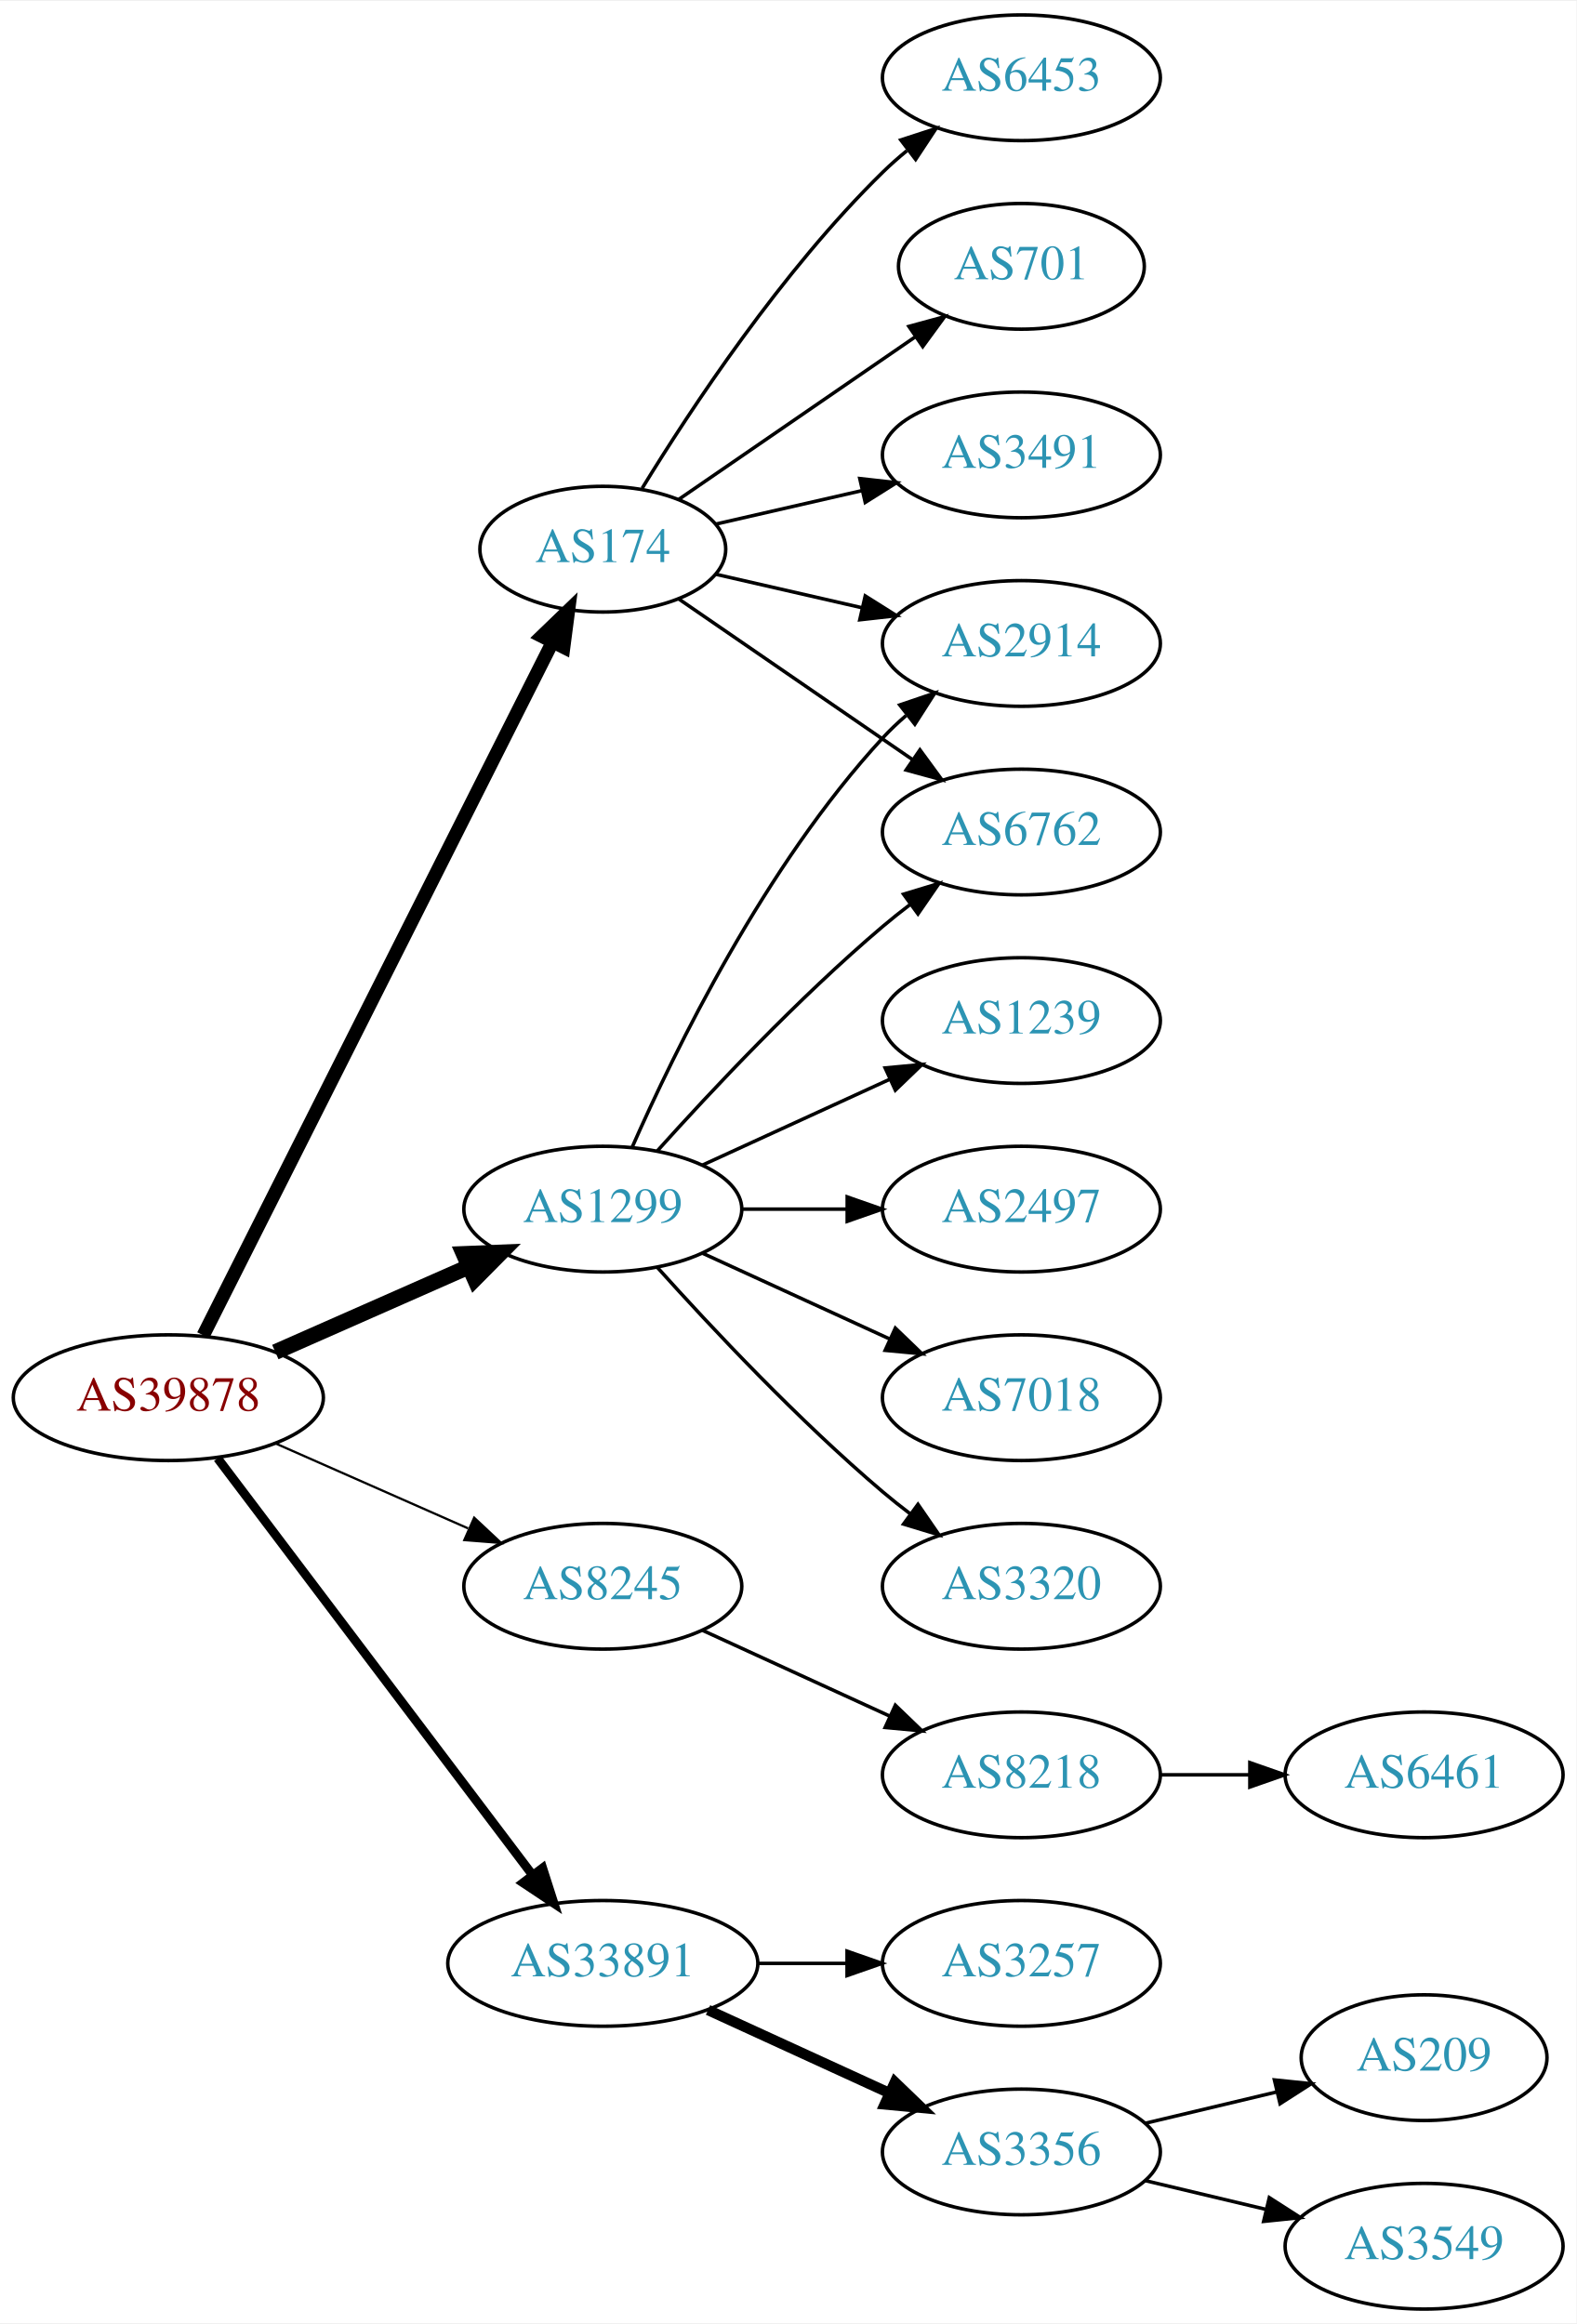
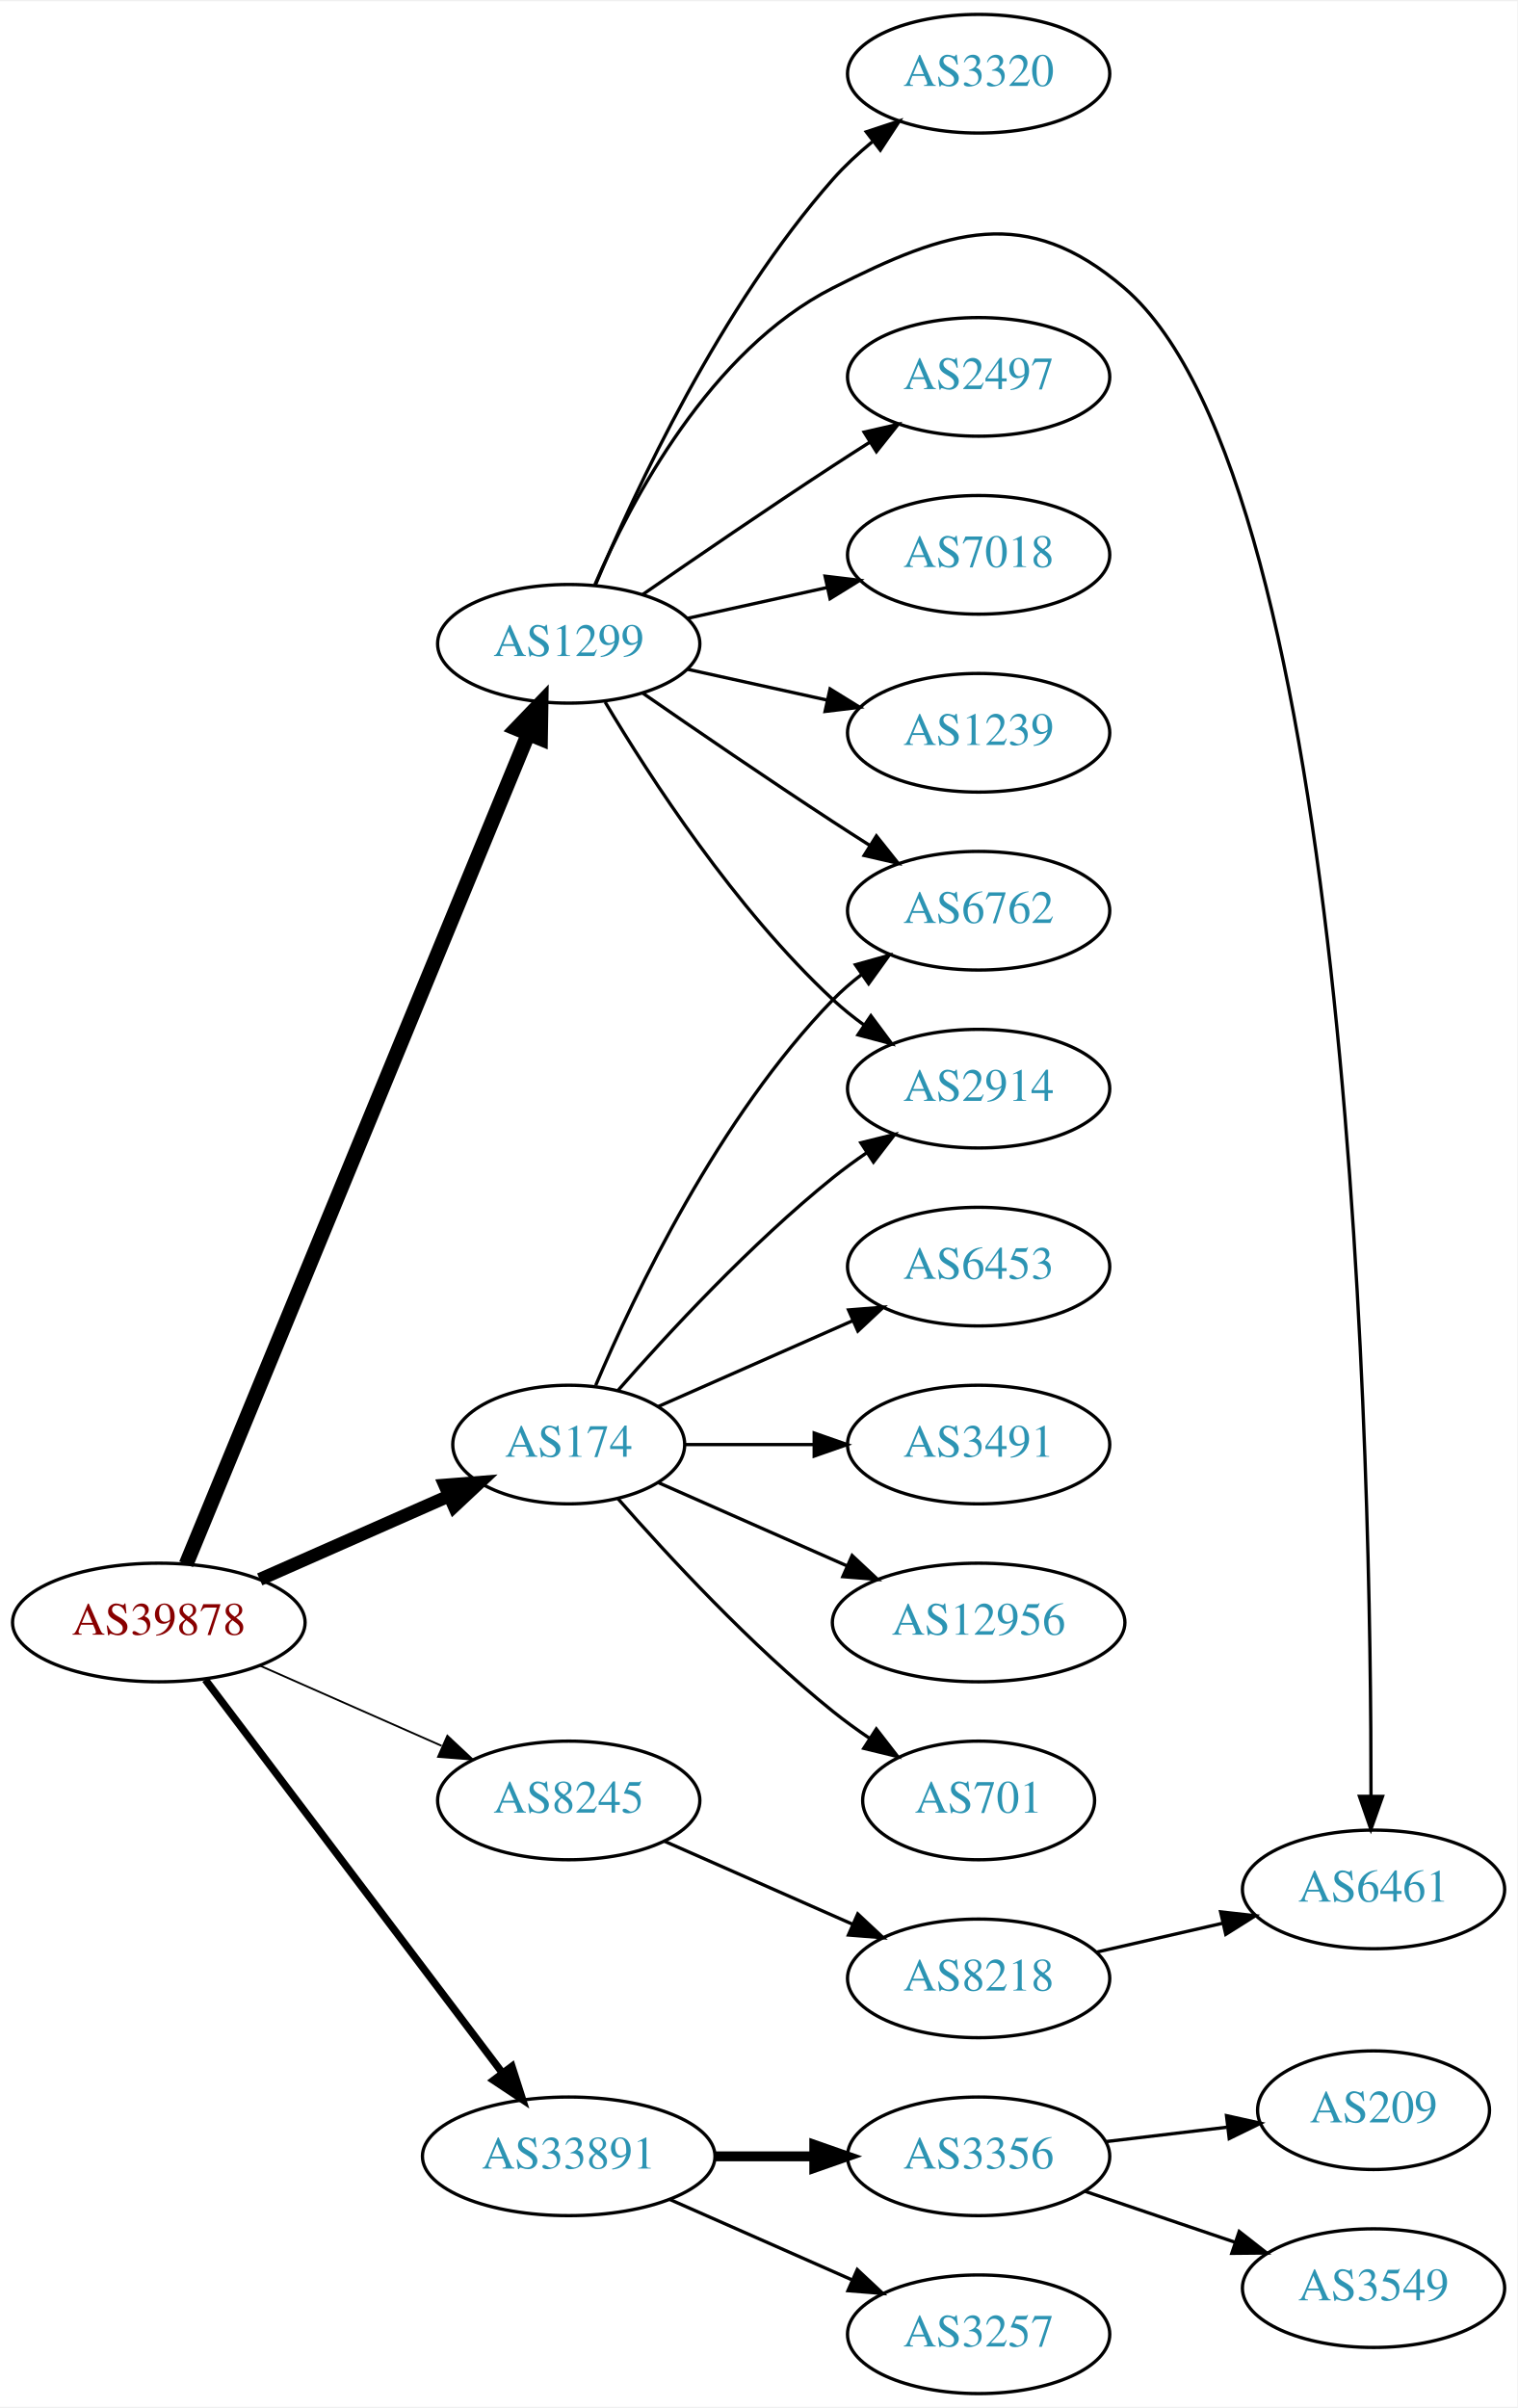
- <svg xmlns="http://www.w3.org/2000/svg" xmlns:xlink="http://www.w3.org/1999/xlink" width="451pt" height="665pt" viewBox="0.00 0.00 451.37 665.00">
-   <g id="graph0" class="graph" transform="scale(1 1) rotate(0) translate(4 661)">
-     <polygon fill="white" stroke="none" points="-4,4 -4,-661 447.37,-661 447.37,4 -4,4" />
+ <svg xmlns="http://www.w3.org/2000/svg" xmlns:xlink="http://www.w3.org/1999/xlink" width="460pt" height="730pt" viewBox="0.00 0.00 460.47 730.00">
+   <g id="graph0" class="graph" transform="scale(1 1) rotate(0) translate(4 726)">
+     <polygon fill="white" stroke="none" points="-4,4 -4,-726 456.469,-726 456.469,4 -4,4" />
    <g id="node1" class="node">
      <g id="a_node1">
        <a xlink:href="/asn/39878" xlink:title="AS39878 ~ Peter Rauter GmbH [AT]">
-           <ellipse fill="#ffffff" stroke="black" cx="44.196" cy="-261" rx="44.393" ry="18" />
-           <text text-anchor="middle" x="44.196" y="-257.3" font-family="Times,serif" font-size="14.00" fill="#880000">AS39878</text>
+           <ellipse fill="#ffffff" stroke="black" cx="44.196" cy="-234" rx="44.393" ry="18" />
+           <text text-anchor="middle" x="44.196" y="-230.3" font-family="Times,serif" font-size="14.00" fill="#880000">AS39878</text>
        </a>
      </g>
    </g>
    <g id="node2" class="node">
      <g id="a_node2">
        <a xlink:href="/asn/174" xlink:title="AS174 ~ Cogent Communications [US]">
-           <ellipse fill="#ffffff" stroke="black" cx="168.588" cy="-504" rx="35.194" ry="18" />
-           <text text-anchor="middle" x="168.588" y="-500.3" font-family="Times,serif" font-size="14.00" fill="#2c94b3">AS174</text>
+           <ellipse fill="#ffffff" stroke="black" cx="168.588" cy="-288" rx="35.194" ry="18" />
+           <text text-anchor="middle" x="168.588" y="-284.3" font-family="Times,serif" font-size="14.00" fill="#2c94b3">AS174</text>
        </a>
      </g>
    </g>
    <g id="edge1" class="edge">
-       <path fill="none" stroke="black" stroke-width="3.857" d="M54.196,-278.868C75.467,-321.101 128.942,-427.272 154.104,-477.227" />
-       <polygon fill="black" stroke="black" stroke-width="3.857" points="151.116,-479.076 158.74,-486.433 157.368,-475.928 151.116,-479.076" />
+       <path fill="none" stroke="black" stroke-width="3.938" d="M74.824,-247.072C92.095,-254.692 113.985,-264.35 132.164,-272.371" />
+       <polygon fill="black" stroke="black" stroke-width="3.938" points="130.995,-275.68 141.557,-276.515 133.821,-269.276 130.995,-275.68" />
    </g>
    <g id="node3" class="node">
      <g id="a_node3">
        <a xlink:href="/asn/1299" xlink:title="AS1299 ~ Telia Carrier [EU]">
-           <ellipse fill="#ffffff" stroke="black" cx="168.588" cy="-315" rx="39.794" ry="18" />
-           <text text-anchor="middle" x="168.588" y="-311.3" font-family="Times,serif" font-size="14.00" fill="#2c94b3">AS1299</text>
+           <ellipse fill="#ffffff" stroke="black" cx="168.588" cy="-531" rx="39.794" ry="18" />
+           <text text-anchor="middle" x="168.588" y="-527.3" font-family="Times,serif" font-size="14.00" fill="#2c94b3">AS1299</text>
        </a>
      </g>
    </g>
    <g id="edge2" class="edge">
-       <path fill="none" stroke="black" stroke-width="4.5" d="M74.824,-274.072C91.418,-281.393 112.278,-290.597 130.011,-298.421" />
-       <polygon fill="black" stroke="black" stroke-width="4.5" points="128.756,-302.171 139.495,-302.605 131.935,-294.966 128.756,-302.171" />
+       <path fill="none" stroke="black" stroke-width="4.5" d="M52.486,-251.689C73.015,-301.507 131.429,-443.254 156.229,-503.436" />
+       <polygon fill="black" stroke="black" stroke-width="4.5" points="152.731,-505.282 160.182,-513.028 160.012,-502.282 152.731,-505.282" />
    </g>
    <g id="node4" class="node">
      <g id="a_node4">
        <a xlink:href="/asn/8245" xlink:title="AS8245 ~ Video-Broadcast GmbH [AT]">
-           <ellipse fill="#ffffff" stroke="black" cx="168.588" cy="-207" rx="39.794" ry="18" />
-           <text text-anchor="middle" x="168.588" y="-203.3" font-family="Times,serif" font-size="14.00" fill="#2c94b3">AS8245</text>
+           <ellipse fill="#ffffff" stroke="black" cx="168.588" cy="-180" rx="39.794" ry="18" />
+           <text text-anchor="middle" x="168.588" y="-176.3" font-family="Times,serif" font-size="14.00" fill="#2c94b3">AS8245</text>
        </a>
      </g>
    </g>
    <g id="edge3" class="edge">
-       <path fill="none" stroke="black" stroke-width="0.643" d="M74.824,-247.928C91.418,-240.607 112.278,-231.403 130.011,-223.579" />
-       <polygon fill="black" stroke="black" stroke-width="0.643" points="131.758,-226.634 139.495,-219.395 128.933,-220.23 131.758,-226.634" />
+       <path fill="none" stroke="black" stroke-width="0.562" d="M74.824,-220.928C91.418,-213.607 112.278,-204.403 130.011,-196.579" />
+       <polygon fill="black" stroke="black" stroke-width="0.562" points="131.758,-199.634 139.495,-192.395 128.933,-193.23 131.758,-199.634" />
    </g>
    <g id="node5" class="node">
      <g id="a_node5">
        <a xlink:href="/asn/33891" xlink:title="AS33891 ~ CORE-BACKBONE GMBH GLOBAL NETWORK [DE]">
-           <ellipse fill="#ffffff" stroke="black" cx="168.588" cy="-99" rx="44.393" ry="18" />
-           <text text-anchor="middle" x="168.588" y="-95.3" font-family="Times,serif" font-size="14.00" fill="#2c94b3">AS33891</text>
+           <ellipse fill="#ffffff" stroke="black" cx="168.588" cy="-72" rx="44.393" ry="18" />
+           <text text-anchor="middle" x="168.588" y="-68.3" font-family="Times,serif" font-size="14.00" fill="#2c94b3">AS33891</text>
        </a>
      </g>
    </g>
    <g id="edge4" class="edge">
-       <path fill="none" stroke="black" stroke-width="2.571" d="M58.294,-243.663C79.919,-215.04 123.19,-157.767 148.312,-124.514" />
-       <polygon fill="black" stroke="black" stroke-width="2.571" points="151.349,-126.301 154.584,-116.212 145.764,-122.081 151.349,-126.301" />
+       <path fill="none" stroke="black" stroke-width="2.25" d="M58.294,-216.663C79.919,-188.04 123.19,-130.767 148.312,-97.514" />
+       <polygon fill="black" stroke="black" stroke-width="2.25" points="151.349,-99.301 154.584,-89.212 145.764,-95.081 151.349,-99.301" />
    </g>
    <g id="node6" class="node">
      <g id="a_node6">
-         <a xlink:href="/asn/6453" xlink:title="AS6453 ~ TATA COMMUNICATIONS (AMERICA) INC [US]">
-           <ellipse fill="#ffffff" stroke="black" cx="288.431" cy="-639" rx="39.794" ry="18" />
-           <text text-anchor="middle" x="288.431" y="-635.3" font-family="Times,serif" font-size="14.00" fill="#2c94b3">AS6453</text>
+         <a xlink:href="/asn/6762" xlink:title="AS6762 ~ TELECOM ITALIA SPARKLE S.p.A. [IT]">
+           <ellipse fill="#ffffff" stroke="black" cx="292.98" cy="-450" rx="39.794" ry="18" />
+           <text text-anchor="middle" x="292.98" y="-446.3" font-family="Times,serif" font-size="14.00" fill="#2c94b3">AS6762</text>
        </a>
      </g>
    </g>
    <g id="edge5" class="edge">
-       <path fill="none" stroke="black" d="M179.854,-521.44C193.662,-543.991 219.851,-583.722 248.784,-612 250.924,-614.092 253.242,-616.137 255.642,-618.106" />
-       <polygon fill="black" stroke="black" points="253.908,-621.185 263.983,-624.464 258.152,-615.618 253.908,-621.185" />
+       <path fill="none" stroke="black" d="M176.779,-305.975C188.546,-333.682 214.12,-387.348 248.784,-423 251.404,-425.695 254.345,-428.239 257.428,-430.608" />
+       <polygon fill="black" stroke="black" points="255.594,-433.597 265.796,-436.455 259.603,-427.859 255.594,-433.597" />
    </g>
    <g id="node7" class="node">
      <g id="a_node7">
        <a xlink:href="/asn/2914" xlink:title="AS2914 ~ NTT America, Inc. [US]">
-           <ellipse fill="#ffffff" stroke="black" cx="288.431" cy="-477" rx="39.794" ry="18" />
-           <text text-anchor="middle" x="288.431" y="-473.3" font-family="Times,serif" font-size="14.00" fill="#2c94b3">AS2914</text>
+           <ellipse fill="#ffffff" stroke="black" cx="292.98" cy="-396" rx="39.794" ry="18" />
+           <text text-anchor="middle" x="292.98" y="-392.3" font-family="Times,serif" font-size="14.00" fill="#2c94b3">AS2914</text>
        </a>
      </g>
    </g>
    <g id="edge6" class="edge">
-       <path fill="none" stroke="black" d="M200.858,-496.835C213.698,-493.894 228.802,-490.433 242.77,-487.233" />
-       <polygon fill="black" stroke="black" points="243.725,-490.605 252.69,-484.96 242.161,-483.781 243.725,-490.605" />
+       <path fill="none" stroke="black" d="M183.462,-304.345C198.532,-321.559 223.81,-348.901 248.784,-369 252.04,-371.62 255.565,-374.192 259.149,-376.646" />
+       <polygon fill="black" stroke="black" points="257.237,-379.577 267.522,-382.121 261.068,-373.719 257.237,-379.577" />
    </g>
    <g id="node8" class="node">
      <g id="a_node8">
-         <a xlink:href="/asn/701" xlink:title="AS701 ~ UUNET [US]">
-           <ellipse fill="#ffffff" stroke="black" cx="288.431" cy="-585" rx="35.194" ry="18" />
-           <text text-anchor="middle" x="288.431" y="-581.3" font-family="Times,serif" font-size="14.00" fill="#2c94b3">AS701</text>
+         <a xlink:href="/asn/12956" xlink:title="AS12956 ~ TELXIUS [ES]">
+           <ellipse fill="#ffffff" stroke="black" cx="292.98" cy="-234" rx="44.393" ry="18" />
+           <text text-anchor="middle" x="292.98" y="-230.3" font-family="Times,serif" font-size="14.00" fill="#2c94b3">AS12956</text>
        </a>
      </g>
    </g>
    <g id="edge7" class="edge">
-       <path fill="none" stroke="black" d="M190.385,-518.295C209.201,-531.228 237.107,-550.409 258.171,-564.888" />
-       <polygon fill="black" stroke="black" points="256.222,-567.796 266.446,-570.576 260.187,-562.027 256.222,-567.796" />
+       <path fill="none" stroke="black" d="M195.844,-276.416C212.549,-269.046 234.477,-259.371 253.172,-251.123" />
+       <polygon fill="black" stroke="black" points="254.593,-254.321 262.329,-247.082 251.768,-247.917 254.593,-254.321" />
    </g>
    <g id="node9" class="node">
      <g id="a_node9">
-         <a xlink:href="/asn/6762" xlink:title="AS6762 ~ TELECOM ITALIA SPARKLE S.p.A. [IT]">
-           <ellipse fill="#ffffff" stroke="black" cx="288.431" cy="-423" rx="39.794" ry="18" />
-           <text text-anchor="middle" x="288.431" y="-419.3" font-family="Times,serif" font-size="14.00" fill="#2c94b3">AS6762</text>
+         <a xlink:href="/asn/701" xlink:title="AS701 ~ UUNET [US]">
+           <ellipse fill="#ffffff" stroke="black" cx="292.98" cy="-180" rx="35.194" ry="18" />
+           <text text-anchor="middle" x="292.98" y="-176.3" font-family="Times,serif" font-size="14.00" fill="#2c94b3">AS701</text>
        </a>
      </g>
    </g>
    <g id="edge8" class="edge">
-       <path fill="none" stroke="black" d="M190.385,-489.705C208.968,-476.932 236.419,-458.063 257.387,-443.651" />
-       <polygon fill="black" stroke="black" points="259.387,-446.524 265.645,-437.975 255.421,-440.755 259.387,-446.524" />
+       <path fill="none" stroke="black" d="M183.462,-271.655C198.532,-254.441 223.81,-227.099 248.784,-207 252.289,-204.179 256.107,-201.413 259.975,-198.792" />
+       <polygon fill="black" stroke="black" points="261.933,-201.694 268.421,-193.318 258.126,-195.82 261.933,-201.694" />
    </g>
    <g id="node10" class="node">
      <g id="a_node10">
-         <a xlink:href="/asn/3491" xlink:title="AS3491 ~ PCCW Global, Inc. [US]">
-           <ellipse fill="#ffffff" stroke="black" cx="288.431" cy="-531" rx="39.794" ry="18" />
-           <text text-anchor="middle" x="288.431" y="-527.3" font-family="Times,serif" font-size="14.00" fill="#2c94b3">AS3491</text>
+         <a xlink:href="/asn/6453" xlink:title="AS6453 ~ TATA COMMUNICATIONS (AMERICA) INC [US]">
+           <ellipse fill="#ffffff" stroke="black" cx="292.98" cy="-342" rx="39.794" ry="18" />
+           <text text-anchor="middle" x="292.98" y="-338.3" font-family="Times,serif" font-size="14.00" fill="#2c94b3">AS6453</text>
        </a>
      </g>
    </g>
    <g id="edge9" class="edge">
-       <path fill="none" stroke="black" d="M200.858,-511.165C213.698,-514.106 228.802,-517.567 242.77,-520.767" />
-       <polygon fill="black" stroke="black" points="242.161,-524.219 252.69,-523.04 243.725,-517.395 242.161,-524.219" />
-     </g>
-     <g id="edge10" class="edge">
-       <path fill="none" stroke="black" d="M177.004,-332.761C189.072,-360.183 215.044,-413.473 248.784,-450 250.815,-452.198 253.054,-454.319 255.4,-456.34" />
-       <polygon fill="black" stroke="black" points="253.612,-459.386 263.644,-462.794 257.927,-453.874 253.612,-459.386" />
-     </g>
-     <g id="edge12" class="edge">
-       <path fill="none" stroke="black" d="M184.234,-331.725C199.535,-348.765 224.632,-375.523 248.784,-396 251.281,-398.117 253.942,-400.232 256.653,-402.293" />
-       <polygon fill="black" stroke="black" points="254.69,-405.194 264.83,-408.266 258.819,-399.541 254.69,-405.194" />
+       <path fill="none" stroke="black" d="M195.844,-299.584C213.03,-307.167 235.743,-317.188 254.777,-325.586" />
+       <polygon fill="black" stroke="black" points="253.503,-328.849 264.065,-329.684 256.329,-322.445 253.503,-328.849" />
    </g>
    <g id="node11" class="node">
      <g id="a_node11">
-         <a xlink:href="/asn/1239" xlink:title="AS1239 ~ Sprint [US]">
-           <ellipse fill="#ffffff" stroke="black" cx="288.431" cy="-369" rx="39.794" ry="18" />
-           <text text-anchor="middle" x="288.431" y="-365.3" font-family="Times,serif" font-size="14.00" fill="#2c94b3">AS1239</text>
-         </a>
-       </g>
-     </g>
-     <g id="edge11" class="edge">
-       <path fill="none" stroke="black" d="M197.217,-327.661C213.174,-334.973 233.445,-344.261 250.727,-352.181" />
-       <polygon fill="black" stroke="black" points="249.426,-355.435 259.975,-356.419 252.342,-349.071 249.426,-355.435" />
+         <a xlink:href="/asn/3491" xlink:title="AS3491 ~ PCCW Global, Inc. [US]">
+           <ellipse fill="#ffffff" stroke="black" cx="292.98" cy="-288" rx="39.794" ry="18" />
+           <text text-anchor="middle" x="292.98" y="-284.3" font-family="Times,serif" font-size="14.00" fill="#2c94b3">AS3491</text>
+         </a>
+       </g>
+     </g>
+     <g id="edge10" class="edge">
+       <path fill="none" stroke="black" d="M204.007,-288C216.058,-288 229.834,-288 242.852,-288" />
+       <polygon fill="black" stroke="black" points="243.081,-291.5 253.081,-288 243.081,-284.5 243.081,-291.5" />
+     </g>
+     <g id="edge17" class="edge">
+       <path fill="none" stroke="black" d="M190.945,-516.099C206.796,-505.123 228.999,-489.921 248.784,-477 252.366,-474.661 256.137,-472.241 259.897,-469.856" />
+       <polygon fill="black" stroke="black" points="261.959,-472.693 268.558,-464.404 258.23,-466.769 261.959,-472.693" />
+     </g>
+     <g id="edge14" class="edge">
+       <path fill="none" stroke="black" d="M179.634,-513.329C193.205,-490.528 219.137,-450.528 248.784,-423 251.691,-420.301 254.904,-417.72 258.228,-415.297" />
+       <polygon fill="black" stroke="black" points="260.287,-418.13 266.606,-409.625 256.363,-412.333 260.287,-418.13" />
    </g>
    <g id="node12" class="node">
      <g id="a_node12">
        <a xlink:href="/asn/2497" xlink:title="AS2497 ~ Internet Initiative Japan Inc. [JP]">
-           <ellipse fill="#ffffff" stroke="black" cx="288.431" cy="-315" rx="39.794" ry="18" />
-           <text text-anchor="middle" x="288.431" y="-311.3" font-family="Times,serif" font-size="14.00" fill="#2c94b3">AS2497</text>
-         </a>
-       </g>
-     </g>
-     <g id="edge13" class="edge">
-       <path fill="none" stroke="black" d="M208.501,-315C218.054,-315 228.404,-315 238.367,-315" />
-       <polygon fill="black" stroke="black" points="238.559,-318.5 248.559,-315 238.559,-311.5 238.559,-318.5" />
+           <ellipse fill="#ffffff" stroke="black" cx="292.98" cy="-612" rx="39.794" ry="18" />
+           <text text-anchor="middle" x="292.98" y="-608.3" font-family="Times,serif" font-size="14.00" fill="#2c94b3">AS2497</text>
+         </a>
+       </g>
+     </g>
+     <g id="edge11" class="edge">
+       <path fill="none" stroke="black" d="M190.945,-545.901C206.796,-556.877 228.999,-572.079 248.784,-585 252.366,-587.339 256.137,-589.759 259.897,-592.144" />
+       <polygon fill="black" stroke="black" points="258.23,-595.231 268.558,-597.596 261.959,-589.307 258.23,-595.231" />
    </g>
    <g id="node13" class="node">
      <g id="a_node13">
        <a xlink:href="/asn/7018" xlink:title="AS7018 ~ AT&amp;T Services, Inc. [US]">
-           <ellipse fill="#ffffff" stroke="black" cx="288.431" cy="-261" rx="39.794" ry="18" />
-           <text text-anchor="middle" x="288.431" y="-257.3" font-family="Times,serif" font-size="14.00" fill="#2c94b3">AS7018</text>
-         </a>
-       </g>
-     </g>
-     <g id="edge14" class="edge">
-       <path fill="none" stroke="black" d="M197.217,-302.339C213.174,-295.027 233.445,-285.739 250.727,-277.819" />
-       <polygon fill="black" stroke="black" points="252.342,-280.929 259.975,-273.581 249.426,-274.565 252.342,-280.929" />
+           <ellipse fill="#ffffff" stroke="black" cx="292.98" cy="-558" rx="39.794" ry="18" />
+           <text text-anchor="middle" x="292.98" y="-554.3" font-family="Times,serif" font-size="14.00" fill="#2c94b3">AS7018</text>
+         </a>
+       </g>
+     </g>
+     <g id="edge12" class="edge">
+       <path fill="none" stroke="black" d="M204.661,-538.737C217.848,-541.646 233.028,-544.995 246.994,-548.076" />
+       <polygon fill="black" stroke="black" points="246.383,-551.525 256.903,-550.262 247.891,-544.69 246.383,-551.525" />
    </g>
    <g id="node14" class="node">
      <g id="a_node14">
-         <a xlink:href="/asn/3320" xlink:title="AS3320 ~ DTAG [DE]">
-           <ellipse fill="#ffffff" stroke="black" cx="288.431" cy="-207" rx="39.794" ry="18" />
-           <text text-anchor="middle" x="288.431" y="-203.3" font-family="Times,serif" font-size="14.00" fill="#2c94b3">AS3320</text>
-         </a>
-       </g>
-     </g>
-     <g id="edge15" class="edge">
-       <path fill="none" stroke="black" d="M184.234,-298.275C199.535,-281.235 224.632,-254.477 248.784,-234 251.281,-231.883 253.942,-229.768 256.653,-227.707" />
-       <polygon fill="black" stroke="black" points="258.819,-230.459 264.83,-221.734 254.69,-224.806 258.819,-230.459" />
+         <a xlink:href="/asn/1239" xlink:title="AS1239 ~ Sprint [US]">
+           <ellipse fill="#ffffff" stroke="black" cx="292.98" cy="-504" rx="39.794" ry="18" />
+           <text text-anchor="middle" x="292.98" y="-500.3" font-family="Times,serif" font-size="14.00" fill="#2c94b3">AS1239</text>
+         </a>
+       </g>
+     </g>
+     <g id="edge13" class="edge">
+       <path fill="none" stroke="black" d="M204.661,-523.263C217.848,-520.354 233.028,-517.005 246.994,-513.924" />
+       <polygon fill="black" stroke="black" points="247.891,-517.31 256.903,-511.738 246.383,-510.475 247.891,-517.31" />
    </g>
    <g id="node15" class="node">
      <g id="a_node15">
-         <a xlink:href="/asn/8218" xlink:title="AS8218 ~ legacy Neotelecoms [FR]">
-           <ellipse fill="#ffffff" stroke="black" cx="288.431" cy="-153" rx="39.794" ry="18" />
-           <text text-anchor="middle" x="288.431" y="-149.3" font-family="Times,serif" font-size="14.00" fill="#2c94b3">AS8218</text>
+         <a xlink:href="/asn/3320" xlink:title="AS3320 ~ DTAG [DE]">
+           <ellipse fill="#ffffff" stroke="black" cx="292.98" cy="-704" rx="39.794" ry="18" />
+           <text text-anchor="middle" x="292.98" y="-700.3" font-family="Times,serif" font-size="14.00" fill="#2c94b3">AS3320</text>
+         </a>
+       </g>
+     </g>
+     <g id="edge15" class="edge">
+       <path fill="none" stroke="black" d="M176.752,-548.99C188.656,-577.36 214.624,-633.246 248.784,-672 252.319,-676.01 256.435,-679.828 260.695,-683.339" />
+       <polygon fill="black" stroke="black" points="258.887,-686.363 268.948,-689.681 263.152,-680.813 258.887,-686.363" />
+     </g>
+     <g id="node16" class="node">
+       <g id="a_node16">
+         <a xlink:href="/asn/6461" xlink:title="AS6461 ~ Zayo Bandwidth [US]">
+           <ellipse fill="#ffffff" stroke="black" cx="412.823" cy="-153" rx="39.794" ry="18" />
+           <text text-anchor="middle" x="412.823" y="-149.3" font-family="Times,serif" font-size="14.00" fill="#2c94b3">AS6461</text>
        </a>
      </g>
    </g>
    <g id="edge16" class="edge">
-       <path fill="none" stroke="black" d="M197.217,-194.339C213.174,-187.027 233.445,-177.739 250.727,-169.819" />
-       <polygon fill="black" stroke="black" points="252.342,-172.929 259.975,-165.581 249.426,-166.565 252.342,-172.929" />
+       <path fill="none" stroke="black" d="M176.513,-548.902C187.465,-574.374 211.452,-620.082 248.784,-639 283.827,-656.758 307.363,-664.584 337.176,-639 406.891,-579.176 412.145,-276.422 412.051,-181.503" />
+       <polygon fill="black" stroke="black" points="415.55,-181.223 412.018,-171.234 408.55,-181.245 415.55,-181.223" />
    </g>
    <g id="node17" class="node">
      <g id="a_node17">
-         <a xlink:href="/asn/3257" xlink:title="AS3257 ~ GTT [DE]">
-           <ellipse fill="#ffffff" stroke="black" cx="288.431" cy="-99" rx="39.794" ry="18" />
-           <text text-anchor="middle" x="288.431" y="-95.3" font-family="Times,serif" font-size="14.00" fill="#2c94b3">AS3257</text>
+         <a xlink:href="/asn/8218" xlink:title="AS8218 ~ legacy Neotelecoms [FR]">
+           <ellipse fill="#ffffff" stroke="black" cx="292.98" cy="-126" rx="39.794" ry="18" />
+           <text text-anchor="middle" x="292.98" y="-122.3" font-family="Times,serif" font-size="14.00" fill="#2c94b3">AS8218</text>
        </a>
      </g>
    </g>
    <g id="edge18" class="edge">
-       <path fill="none" stroke="black" d="M212.799,-99C221.112,-99 229.875,-99 238.357,-99" />
-       <polygon fill="black" stroke="black" points="238.516,-102.5 248.516,-99 238.516,-95.5 238.516,-102.5" />
+       <path fill="none" stroke="black" d="M197.667,-167.611C214.615,-160.134 236.413,-150.517 254.782,-142.412" />
+       <polygon fill="black" stroke="black" points="256.296,-145.57 264.032,-138.331 253.47,-139.166 256.296,-145.57" />
    </g>
    <g id="node18" class="node">
      <g id="a_node18">
        <a xlink:href="/asn/3356" xlink:title="AS3356 ~ Level 3 Parent, LLC [US]">
-           <ellipse fill="#ffffff" stroke="black" cx="288.431" cy="-45" rx="39.794" ry="18" />
-           <text text-anchor="middle" x="288.431" y="-41.3" font-family="Times,serif" font-size="14.00" fill="#2c94b3">AS3356</text>
-         </a>
-       </g>
-     </g>
-     <g id="edge19" class="edge">
-       <path fill="none" stroke="black" stroke-width="3" d="M198.718,-85.652C214.329,-78.498 233.727,-69.609 250.399,-61.969" />
-       <polygon fill="black" stroke="black" stroke-width="3" points="252.218,-64.986 259.851,-57.638 249.302,-58.622 252.218,-64.986" />
-     </g>
-     <g id="node16" class="node">
-       <g id="a_node16">
-         <a xlink:href="/asn/6461" xlink:title="AS6461 ~ Zayo Bandwidth [US]">
-           <ellipse fill="#ffffff" stroke="black" cx="403.724" cy="-153" rx="39.794" ry="18" />
-           <text text-anchor="middle" x="403.724" y="-149.3" font-family="Times,serif" font-size="14.00" fill="#2c94b3">AS6461</text>
-         </a>
-       </g>
-     </g>
-     <g id="edge17" class="edge">
-       <path fill="none" stroke="black" d="M328.103,-153C336.306,-153 345.07,-153 353.602,-153" />
-       <polygon fill="black" stroke="black" points="353.841,-156.5 363.841,-153 353.841,-149.5 353.841,-156.5" />
+           <ellipse fill="#ffffff" stroke="black" cx="292.98" cy="-72" rx="39.794" ry="18" />
+           <text text-anchor="middle" x="292.98" y="-68.3" font-family="Times,serif" font-size="14.00" fill="#2c94b3">AS3356</text>
+         </a>
+       </g>
+     </g>
+     <g id="edge20" class="edge">
+       <path fill="none" stroke="black" stroke-width="3" d="M213.084,-72C222.773,-72 233.11,-72 243.002,-72" />
+       <polygon fill="black" stroke="black" stroke-width="3" points="243.105,-75.5 253.105,-72 243.105,-68.5 243.105,-75.5" />
    </g>
    <g id="node19" class="node">
      <g id="a_node19">
-         <a xlink:href="/asn/3549" xlink:title="AS3549 ~ Level 3 Parent, LLC [US]">
-           <ellipse fill="#ffffff" stroke="black" cx="403.724" cy="-18" rx="39.794" ry="18" />
-           <text text-anchor="middle" x="403.724" y="-14.3" font-family="Times,serif" font-size="14.00" fill="#2c94b3">AS3549</text>
-         </a>
-       </g>
-     </g>
-     <g id="edge20" class="edge">
-       <path fill="none" stroke="black" d="M324.038,-36.752C334.909,-34.162 347.064,-31.265 358.506,-28.538" />
-       <polygon fill="black" stroke="black" points="359.412,-31.92 368.328,-26.197 357.789,-25.111 359.412,-31.92" />
+         <a xlink:href="/asn/3257" xlink:title="AS3257 ~ GTT [DE]">
+           <ellipse fill="#ffffff" stroke="black" cx="292.98" cy="-18" rx="39.794" ry="18" />
+           <text text-anchor="middle" x="292.98" y="-14.3" font-family="Times,serif" font-size="14.00" fill="#2c94b3">AS3257</text>
+         </a>
+       </g>
+     </g>
+     <g id="edge21" class="edge">
+       <path fill="none" stroke="black" d="M199.216,-58.928C215.81,-51.606 236.67,-42.403 254.403,-34.579" />
+       <polygon fill="black" stroke="black" points="256.151,-37.634 263.887,-30.395 253.325,-31.23 256.151,-37.634" />
+     </g>
+     <g id="edge19" class="edge">
+       <path fill="none" stroke="black" d="M328.7,-133.955C340.7,-136.704 354.32,-139.825 367.013,-142.733" />
+       <polygon fill="black" stroke="black" points="366.415,-146.187 376.945,-145.009 367.979,-139.364 366.415,-146.187" />
    </g>
    <g id="node20" class="node">
      <g id="a_node20">
+         <a xlink:href="/asn/3549" xlink:title="AS3549 ~ Level 3 Parent, LLC [US]">
+           <ellipse fill="#ffffff" stroke="black" cx="412.823" cy="-32" rx="39.794" ry="18" />
+           <text text-anchor="middle" x="412.823" y="-28.3" font-family="Times,serif" font-size="14.00" fill="#2c94b3">AS3549</text>
+         </a>
+       </g>
+     </g>
+     <g id="edge22" class="edge">
+       <path fill="none" stroke="black" d="M325.251,-61.386C339.234,-56.639 355.905,-50.981 370.867,-45.902" />
+       <polygon fill="black" stroke="black" points="372.062,-49.192 380.407,-42.664 369.812,-42.564 372.062,-49.192" />
+     </g>
+     <g id="node21" class="node">
+       <g id="a_node21">
        <a xlink:href="/asn/209" xlink:title="AS209 ~ CenturyLink Communications, LLC [US]">
-           <ellipse fill="#ffffff" stroke="black" cx="403.724" cy="-72" rx="35.194" ry="18" />
-           <text text-anchor="middle" x="403.724" y="-68.3" font-family="Times,serif" font-size="14.00" fill="#2c94b3">AS209</text>
-         </a>
-       </g>
-     </g>
-     <g id="edge21" class="edge">
-       <path fill="none" stroke="black" d="M324.038,-53.248C335.833,-56.059 349.137,-59.229 361.405,-62.153" />
-       <polygon fill="black" stroke="black" points="360.871,-65.624 371.41,-64.537 362.494,-58.814 360.871,-65.624" />
+           <ellipse fill="#ffffff" stroke="black" cx="412.823" cy="-86" rx="35.194" ry="18" />
+           <text text-anchor="middle" x="412.823" y="-82.3" font-family="Times,serif" font-size="14.00" fill="#2c94b3">AS209</text>
+         </a>
+       </g>
+     </g>
+     <g id="edge23" class="edge">
+       <path fill="none" stroke="black" d="M331.591,-76.468C343.26,-77.855 356.219,-79.394 368.258,-80.824" />
+       <polygon fill="black" stroke="black" points="368.203,-84.342 378.546,-82.047 369.029,-77.391 368.203,-84.342" />
    </g>
  </g>
</svg>
